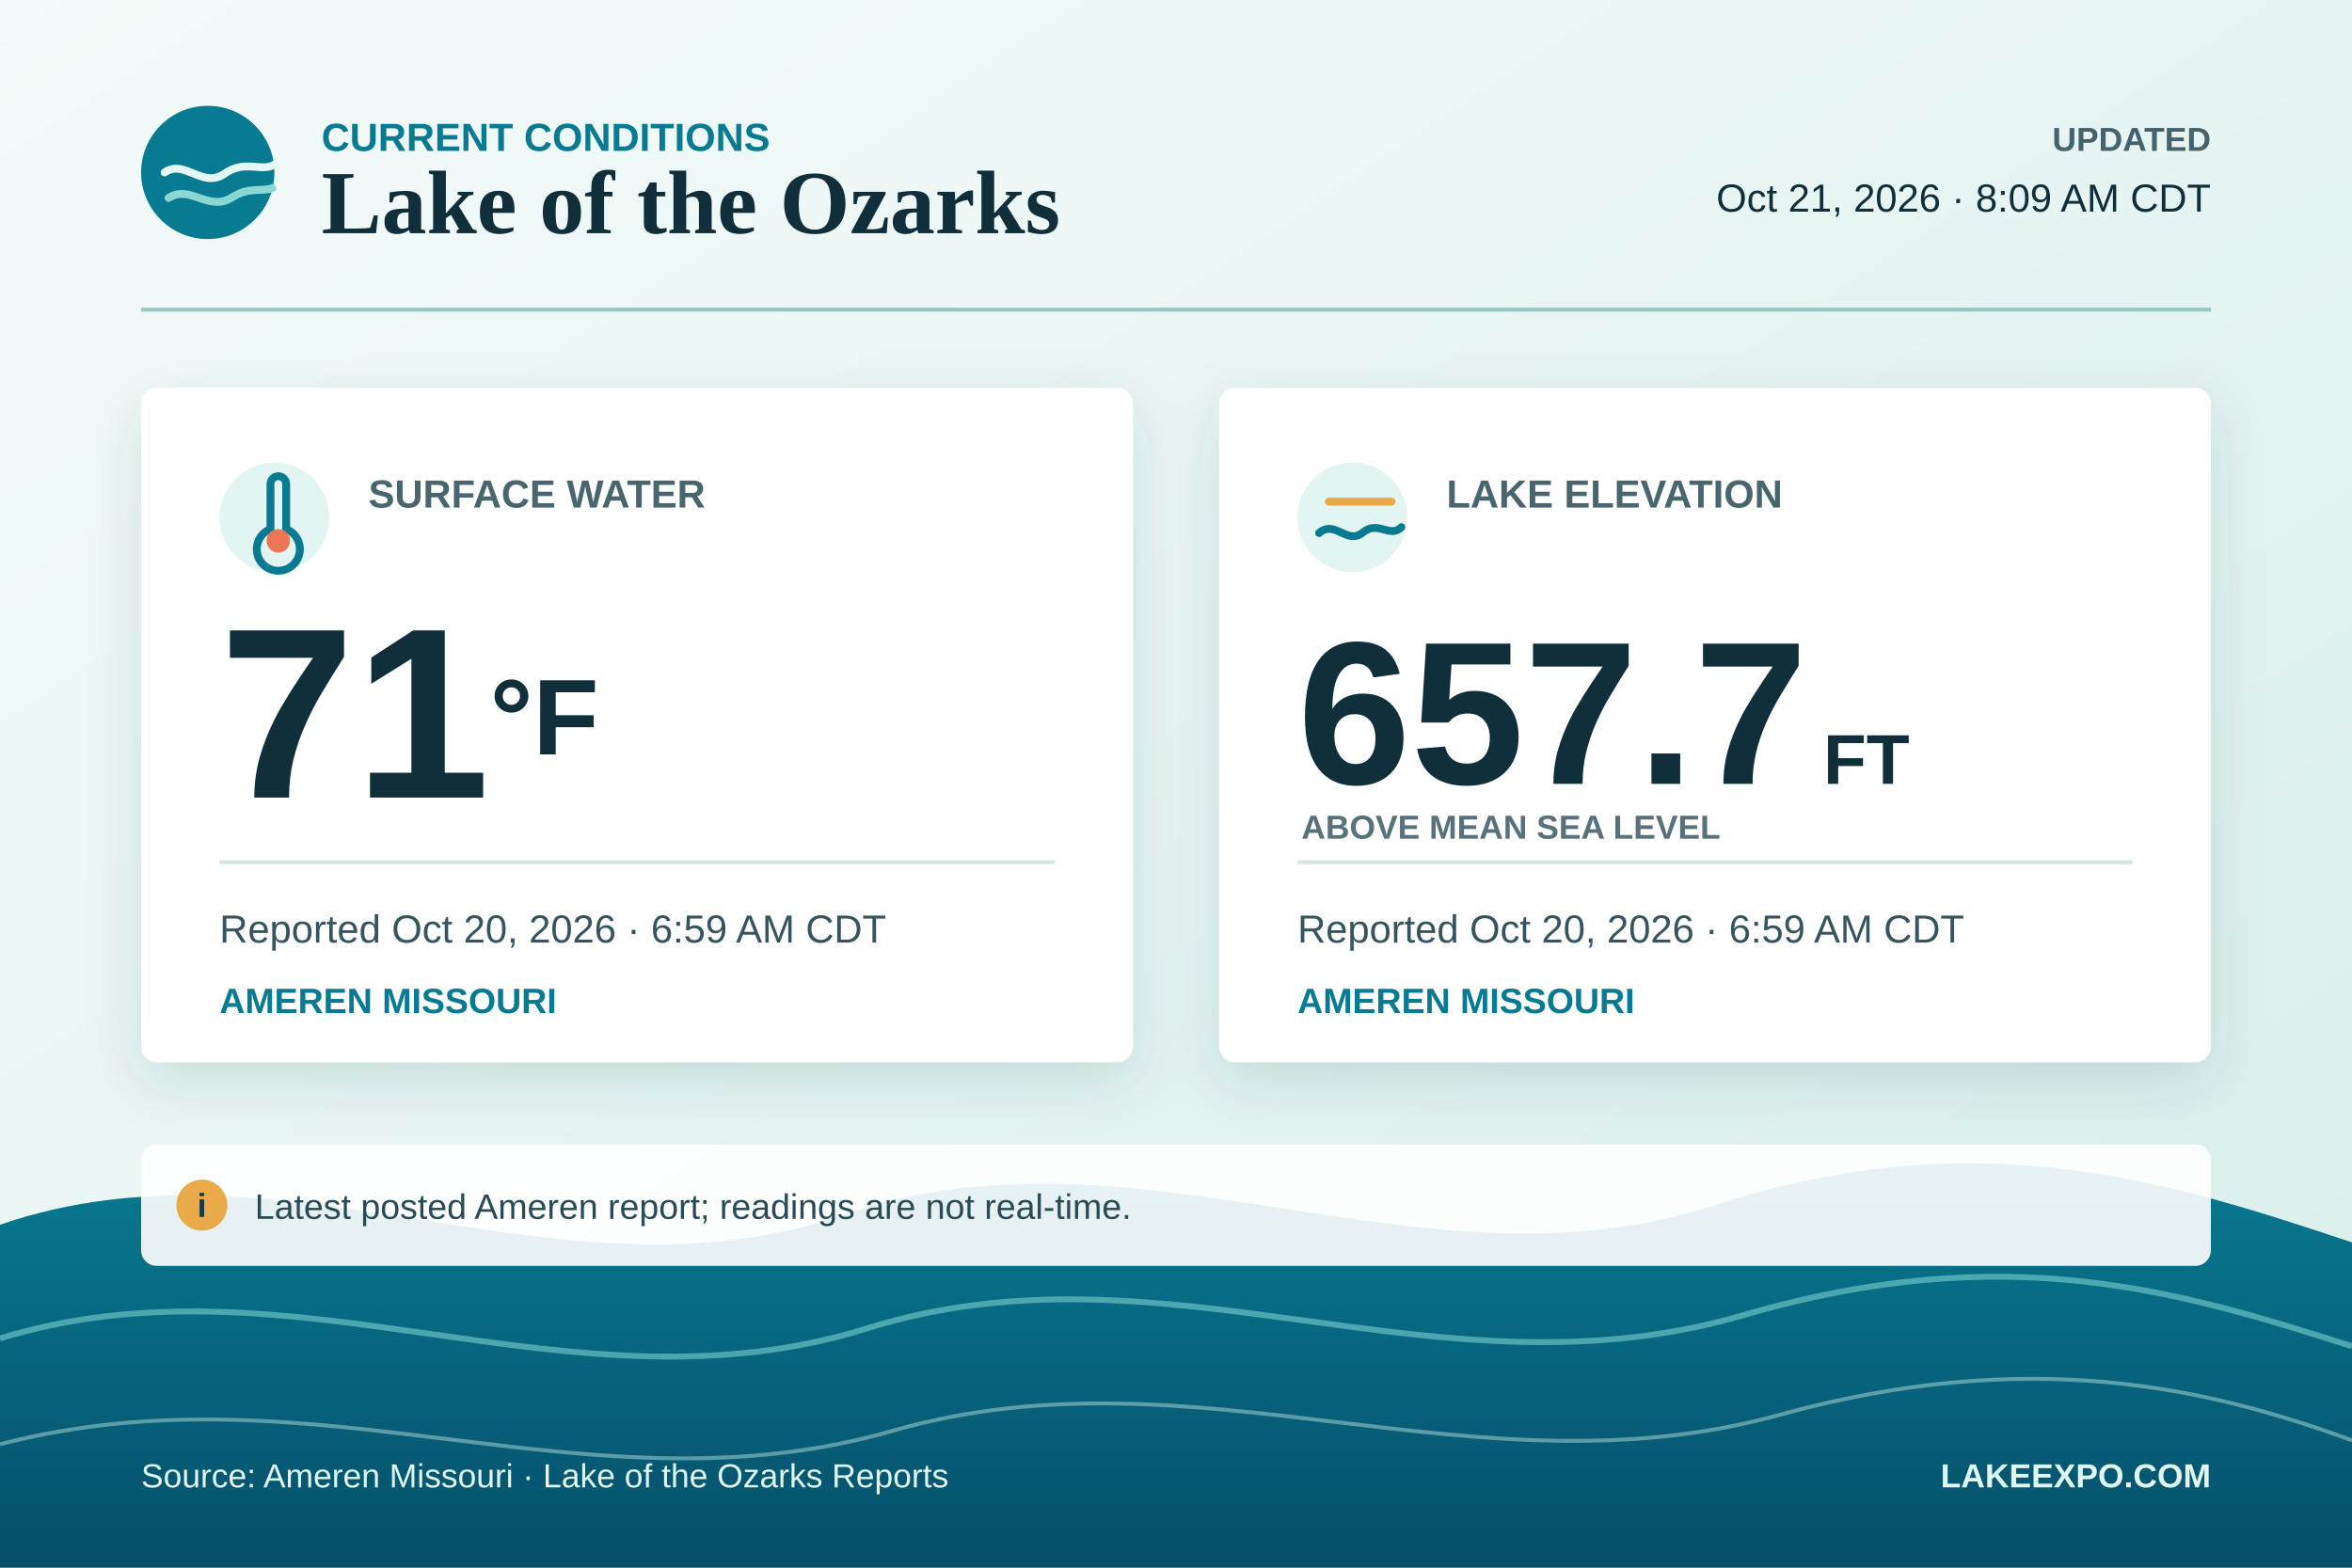
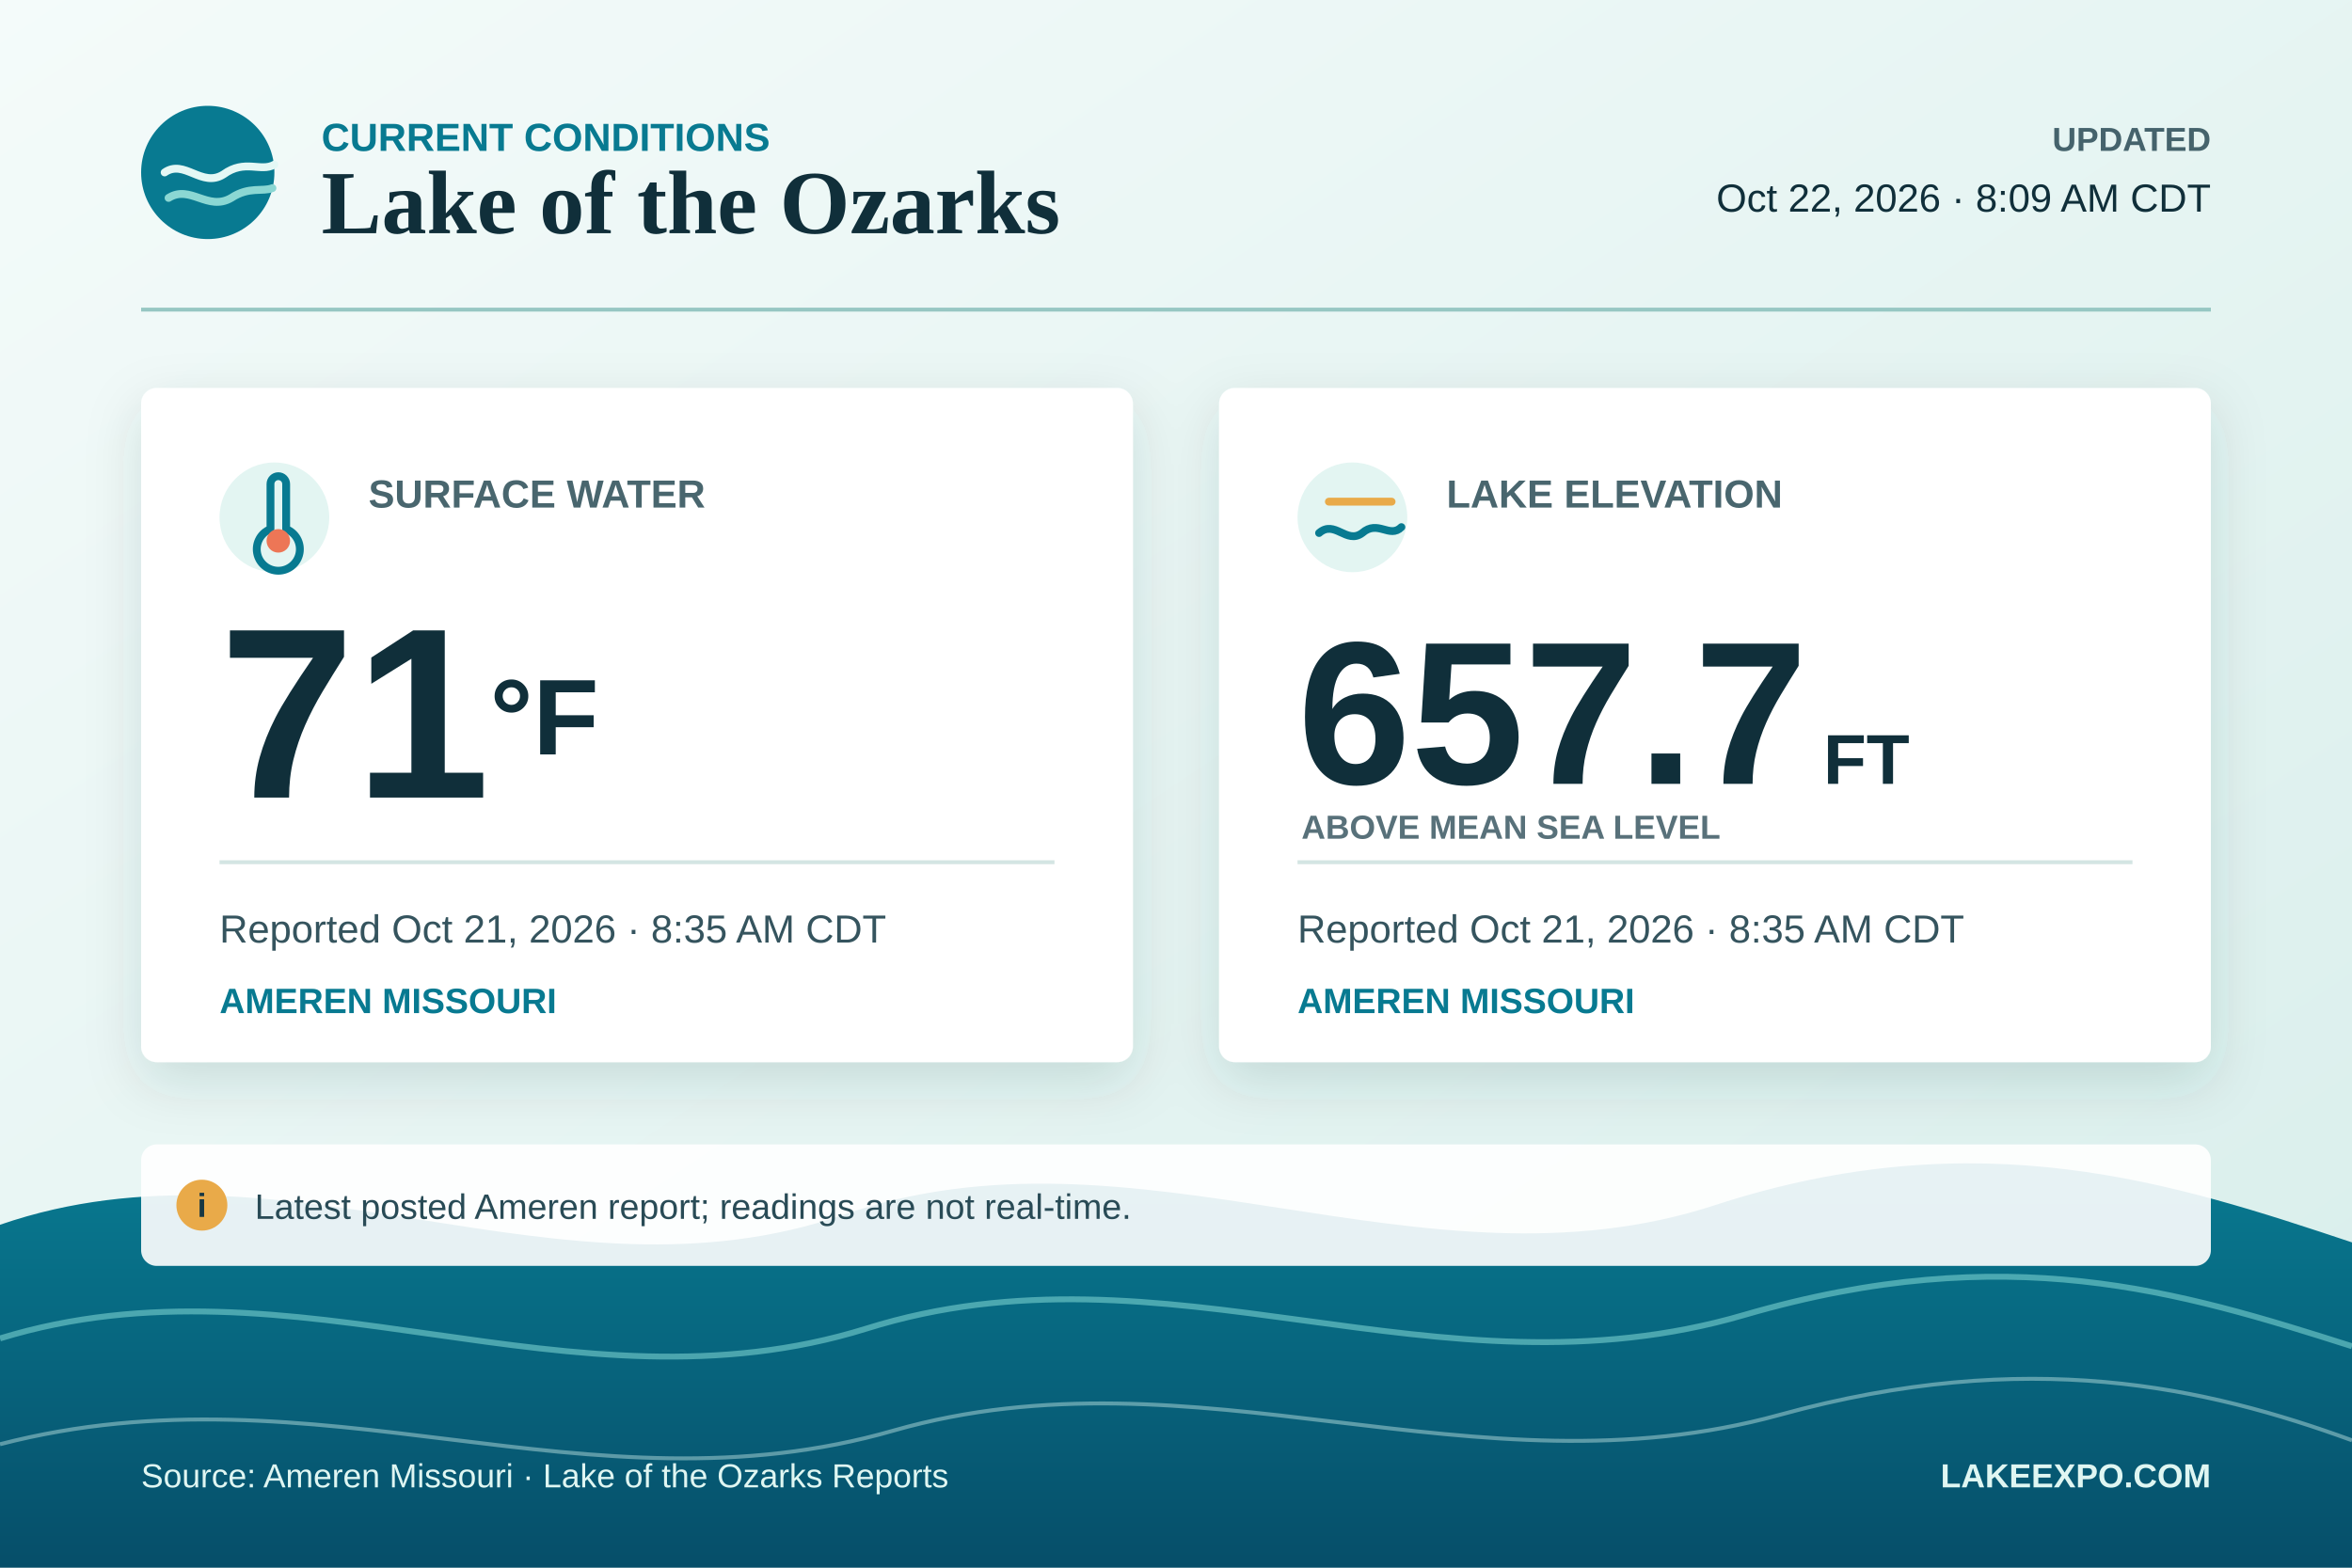
<svg xmlns="http://www.w3.org/2000/svg" width="1200" height="800" viewBox="0 0 1200 800" role="img" aria-labelledby="title desc">
  <defs>
    <linearGradient id="background" x1="0" y1="0" x2="1" y2="1">
      <stop offset="0" stop-color="#f4fbfa" />
      <stop offset="1" stop-color="#d8eeeb" />
    </linearGradient>
    <linearGradient id="lake" x1="0" y1="0" x2="0" y2="1">
      <stop offset="0" stop-color="#087a91" />
      <stop offset="1" stop-color="#064e69" />
    </linearGradient>
    <filter id="shadow" x="-10%" y="-15%" width="120%" height="140%">
      <feDropShadow dx="0" dy="10" stdDeviation="14" flood-color="#07394a" flood-opacity="0.14" />
    </filter>
  </defs>
  <rect width="1200" height="800" fill="url(#background)" />
  <path d="M0 625 C145 575 285 670 430 620 C580 568 725 664 875 615 C1010 571 1110 604 1200 634 L1200 800 L0 800 Z" fill="url(#lake)" />
  <path d="M0 683 C150 637 291 725 442 678 C595 630 733 717 890 671 C1024 632 1112 659 1200 687" fill="none" stroke="#78d0ce" stroke-width="3" opacity="0.6" />
  <path d="M0 737 C162 695 300 775 456 730 C610 686 752 765 908 722 C1035 687 1126 708 1200 735" fill="none" stroke="#d4f3ef" stroke-width="2" opacity="0.42" />
  <g transform="translate(72 54)">
    <circle cx="34" cy="34" r="34" fill="#087a91" />
    <path d="M12 34 C22 27 31 42 42 35 C53 27 61 34 68 30" fill="none" stroke="#e4f8f5" stroke-width="4" stroke-linecap="round" />
    <path d="M14 47 C25 40 34 54 46 47 C55 41 62 44 67 42" fill="none" stroke="#8bd7d3" stroke-width="4" stroke-linecap="round" />
    <text x="92" y="23" font-family="Arial, Helvetica, sans-serif" font-size="20" font-weight="700" fill="#087a91">CURRENT CONDITIONS</text>
    <text x="92" y="65" font-family="Georgia, 'Times New Roman', serif" font-size="46" font-weight="700" fill="#102f3a">Lake of the Ozarks</text>
    <text x="1056" y="23" text-anchor="end" font-family="Arial, Helvetica, sans-serif" font-size="17" font-weight="700" fill="#45636c">UPDATED</text>
-     <text x="1056" y="54" text-anchor="end" font-family="Arial, Helvetica, sans-serif" font-size="20" fill="#102f3a">Oct 21, 2026 · 8:09 AM CDT</text>
+     <text x="1056" y="54" text-anchor="end" font-family="Arial, Helvetica, sans-serif" font-size="20" fill="#102f3a">Oct 22, 2026 · 8:09 AM CDT</text>
  </g>
  <line x1="72" y1="158" x2="1128" y2="158" stroke="#97c7c3" stroke-width="2" />
  <g filter="url(#shadow)">
    <rect x="72" y="198" width="506" height="344" rx="8" fill="#ffffff" />
    <rect x="622" y="198" width="506" height="344" rx="8" fill="#ffffff" />
  </g>
  <g transform="translate(112 236)">
    <circle cx="28" cy="28" r="28" fill="#e3f5f2" />
    <path d="M26 11 V34 A11 11 0 1 0 34 34 V11 A4 4 0 0 0 26 11 Z" fill="none" stroke="#087a91" stroke-width="4" stroke-linejoin="round" />
    <circle cx="30" cy="40" r="6" fill="#ed7656" />
    <text x="76" y="23" font-family="Arial, Helvetica, sans-serif" font-size="20" font-weight="700" fill="#49666e">SURFACE WATER</text>
    <text x="0" y="171" font-family="Arial, Helvetica, sans-serif" font-size="124" font-weight="700" fill="#102f3a">71<tspan font-size="55" baseline-shift="super">°F</tspan>
    </text>
    <line x1="0" y1="204" x2="426" y2="204" stroke="#d4e5e3" stroke-width="2" />
-     <text x="0" y="245" font-family="Arial, Helvetica, sans-serif" font-size="20" fill="#35545e">Reported Oct 20, 2026 · 6:59 AM CDT</text>
+     <text x="0" y="245" font-family="Arial, Helvetica, sans-serif" font-size="20" fill="#35545e">Reported Oct 21, 2026 · 8:35 AM CDT</text>
    <text x="0" y="281" font-family="Arial, Helvetica, sans-serif" font-size="18" font-weight="700" fill="#087a91">AMEREN MISSOURI</text>
  </g>
  <g transform="translate(662 236)">
    <circle cx="28" cy="28" r="28" fill="#e3f5f2" />
    <path d="M11 36 C19 29 25 42 33 36 C41 29 47 39 53 33" fill="none" stroke="#087a91" stroke-width="4" stroke-linecap="round" />
    <path d="M16 20 H48" stroke="#e9aa49" stroke-width="4" stroke-linecap="round" />
    <text x="76" y="23" font-family="Arial, Helvetica, sans-serif" font-size="20" font-weight="700" fill="#49666e">LAKE ELEVATION</text>
    <text x="0" y="164" font-family="Arial, Helvetica, sans-serif" font-size="104" font-weight="700" fill="#102f3a">657.7<tspan dx="8" font-size="36">FT</tspan>
    </text>
    <text x="2" y="192" font-family="Arial, Helvetica, sans-serif" font-size="17" font-weight="700" fill="#58717a">ABOVE MEAN SEA LEVEL</text>
    <line x1="0" y1="204" x2="426" y2="204" stroke="#d4e5e3" stroke-width="2" />
-     <text x="0" y="245" font-family="Arial, Helvetica, sans-serif" font-size="20" fill="#35545e">Reported Oct 20, 2026 · 6:59 AM CDT</text>
+     <text x="0" y="245" font-family="Arial, Helvetica, sans-serif" font-size="20" fill="#35545e">Reported Oct 21, 2026 · 8:35 AM CDT</text>
    <text x="0" y="281" font-family="Arial, Helvetica, sans-serif" font-size="18" font-weight="700" fill="#087a91">AMEREN MISSOURI</text>
  </g>
  <g transform="translate(72 584)">
    <rect width="1056" height="62" rx="8" fill="#ffffff" fill-opacity="0.9" />
    <circle cx="31" cy="31" r="13" fill="#e9aa49" />
    <text x="31" y="37" text-anchor="middle" font-family="Arial, Helvetica, sans-serif" font-size="17" font-weight="700" fill="#173743">i</text>
    <text x="58" y="38" font-family="Arial, Helvetica, sans-serif" font-size="18" fill="#294b56">Latest posted Ameren report; readings are not real-time.</text>
  </g>
  <text x="72" y="759" font-family="Arial, Helvetica, sans-serif" font-size="17" fill="#dff6f2">Source: Ameren Missouri · Lake of the Ozarks Reports</text>
  <text x="1128" y="759" text-anchor="end" font-family="Arial, Helvetica, sans-serif" font-size="17" font-weight="700" fill="#dff6f2">LAKEEXPO.COM</text>
</svg>
